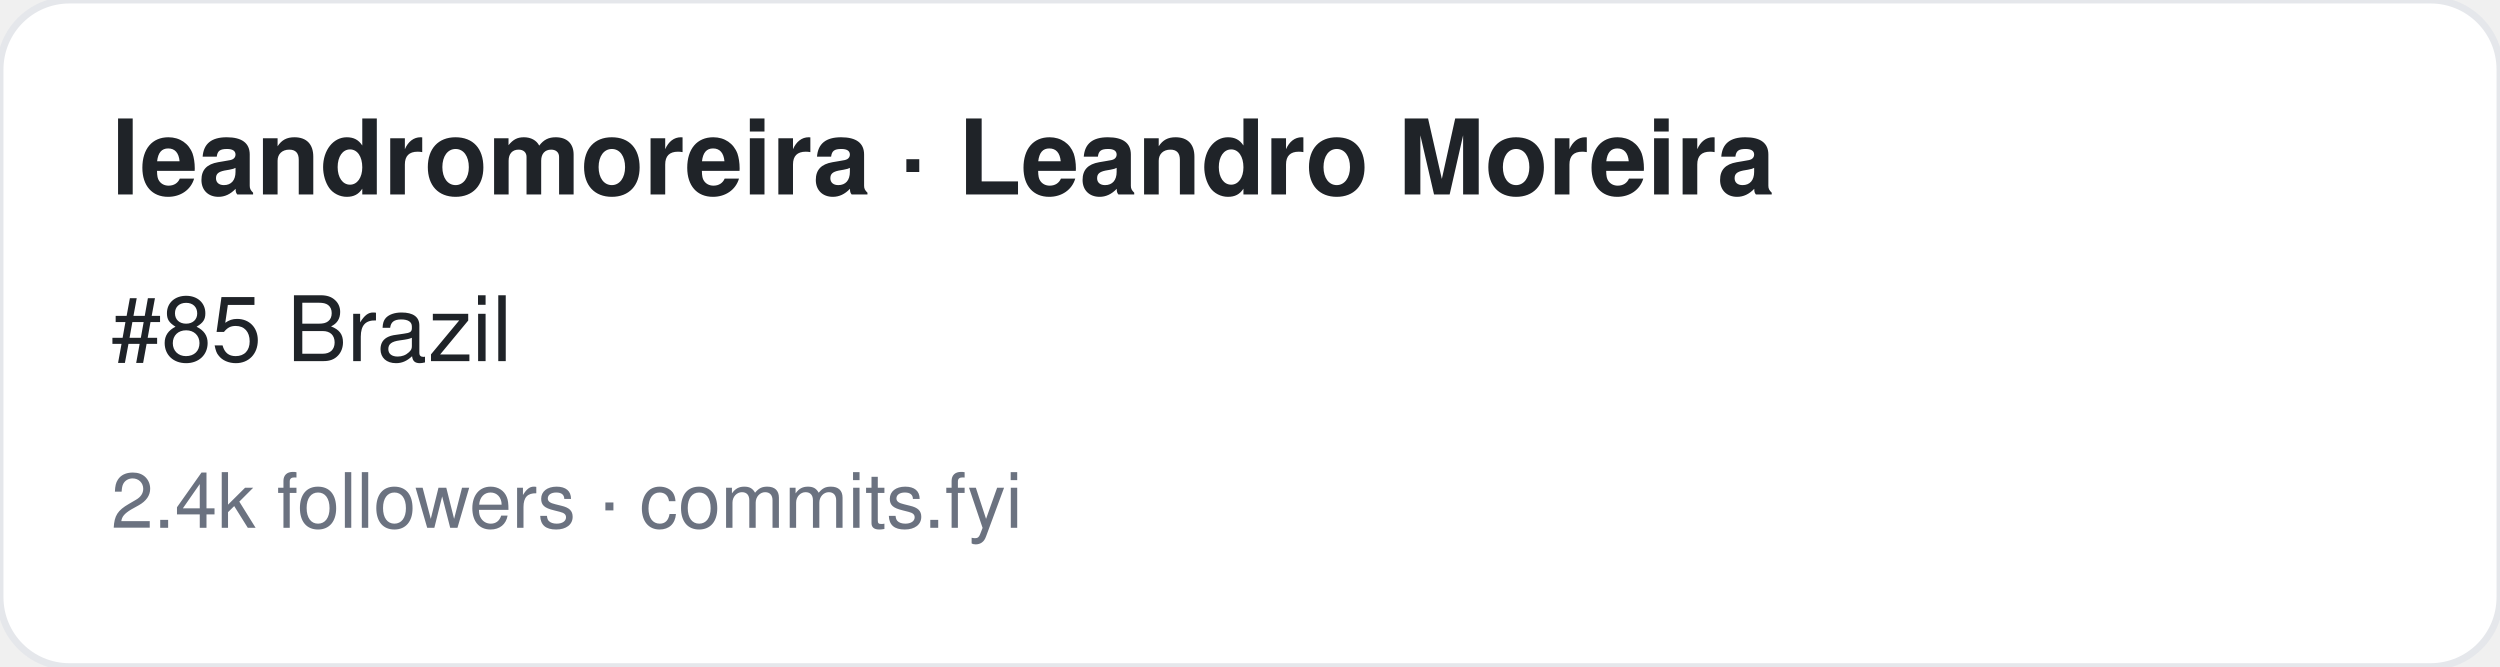
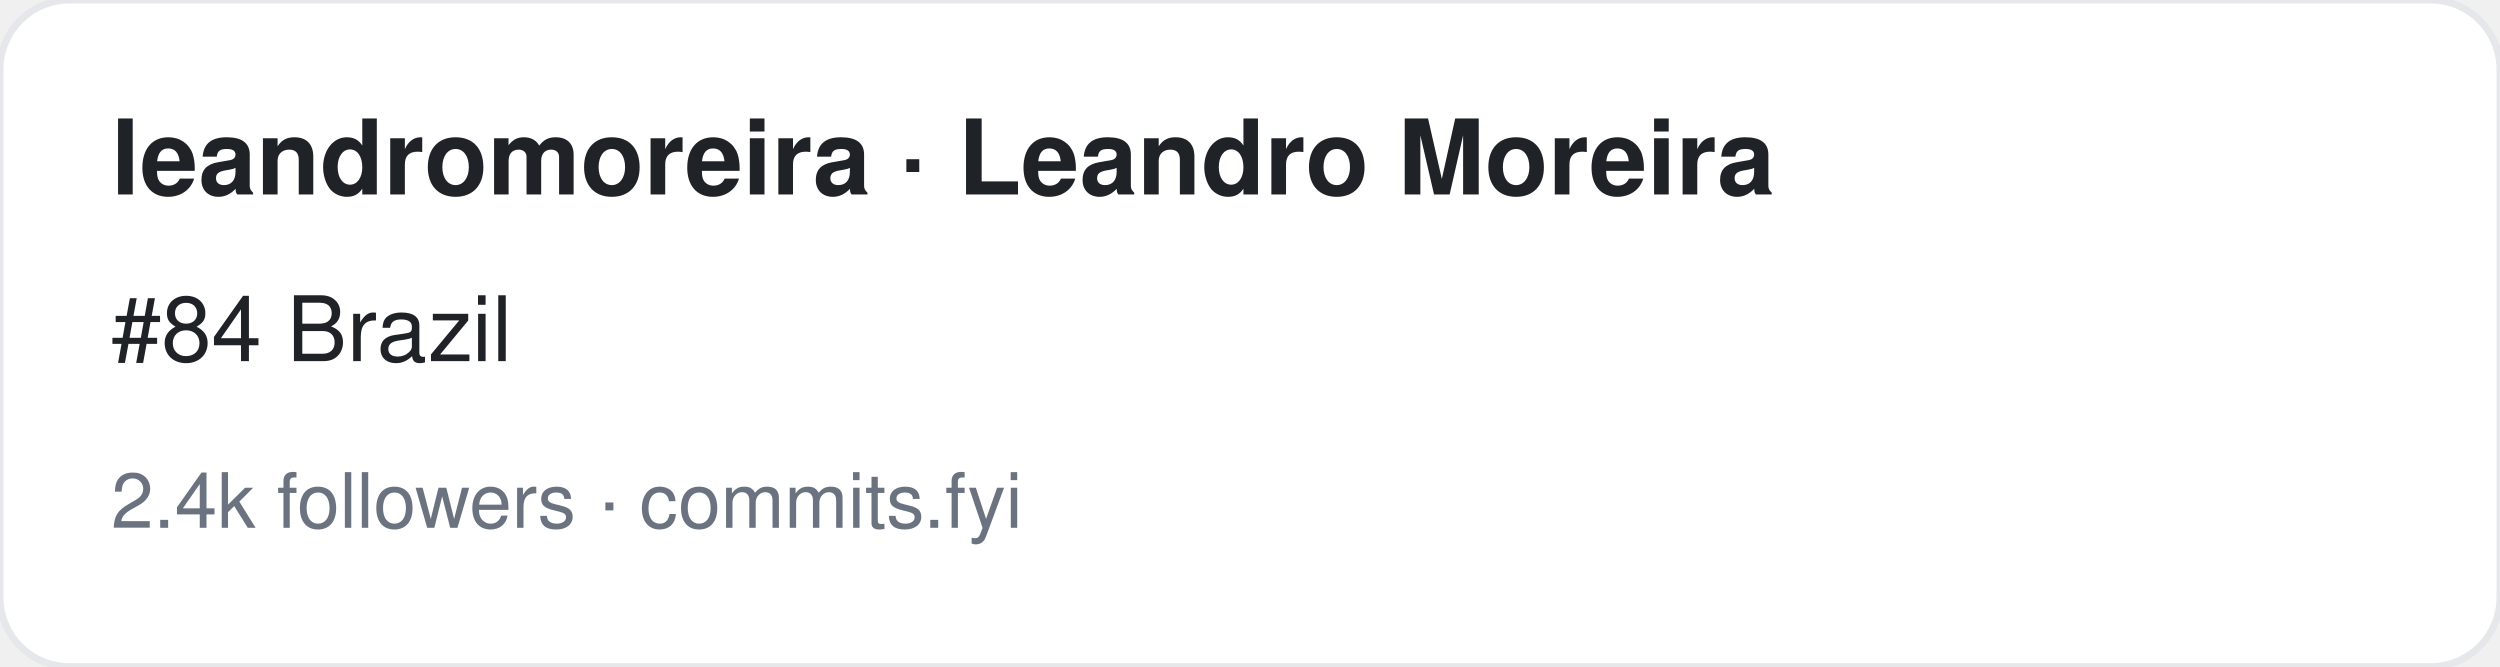
<svg xmlns="http://www.w3.org/2000/svg" width="360" height="96" viewBox="0 0 360 96" font-family="-apple-system,BlinkMacSystemFont,Segoe UI,Helvetica,Arial,sans-serif">
  <rect width="360" height="96" rx="10" fill="#ffffff" stroke="#e5e7eb" />
  <text x="16" y="28" font-size="15" font-weight="700" fill="#1f2328">leandromoreira · Leandro Moreira</text>
-   <text x="16" y="52" font-size="13" fill="#1f2328">#85 Brazil</text>
+   <text x="16" y="52" font-size="13" fill="#1f2328">#84 Brazil</text>
  <text x="16" y="76" font-size="11" fill="#6b7280">2.4k followers · commits.fyi</text>
</svg>
